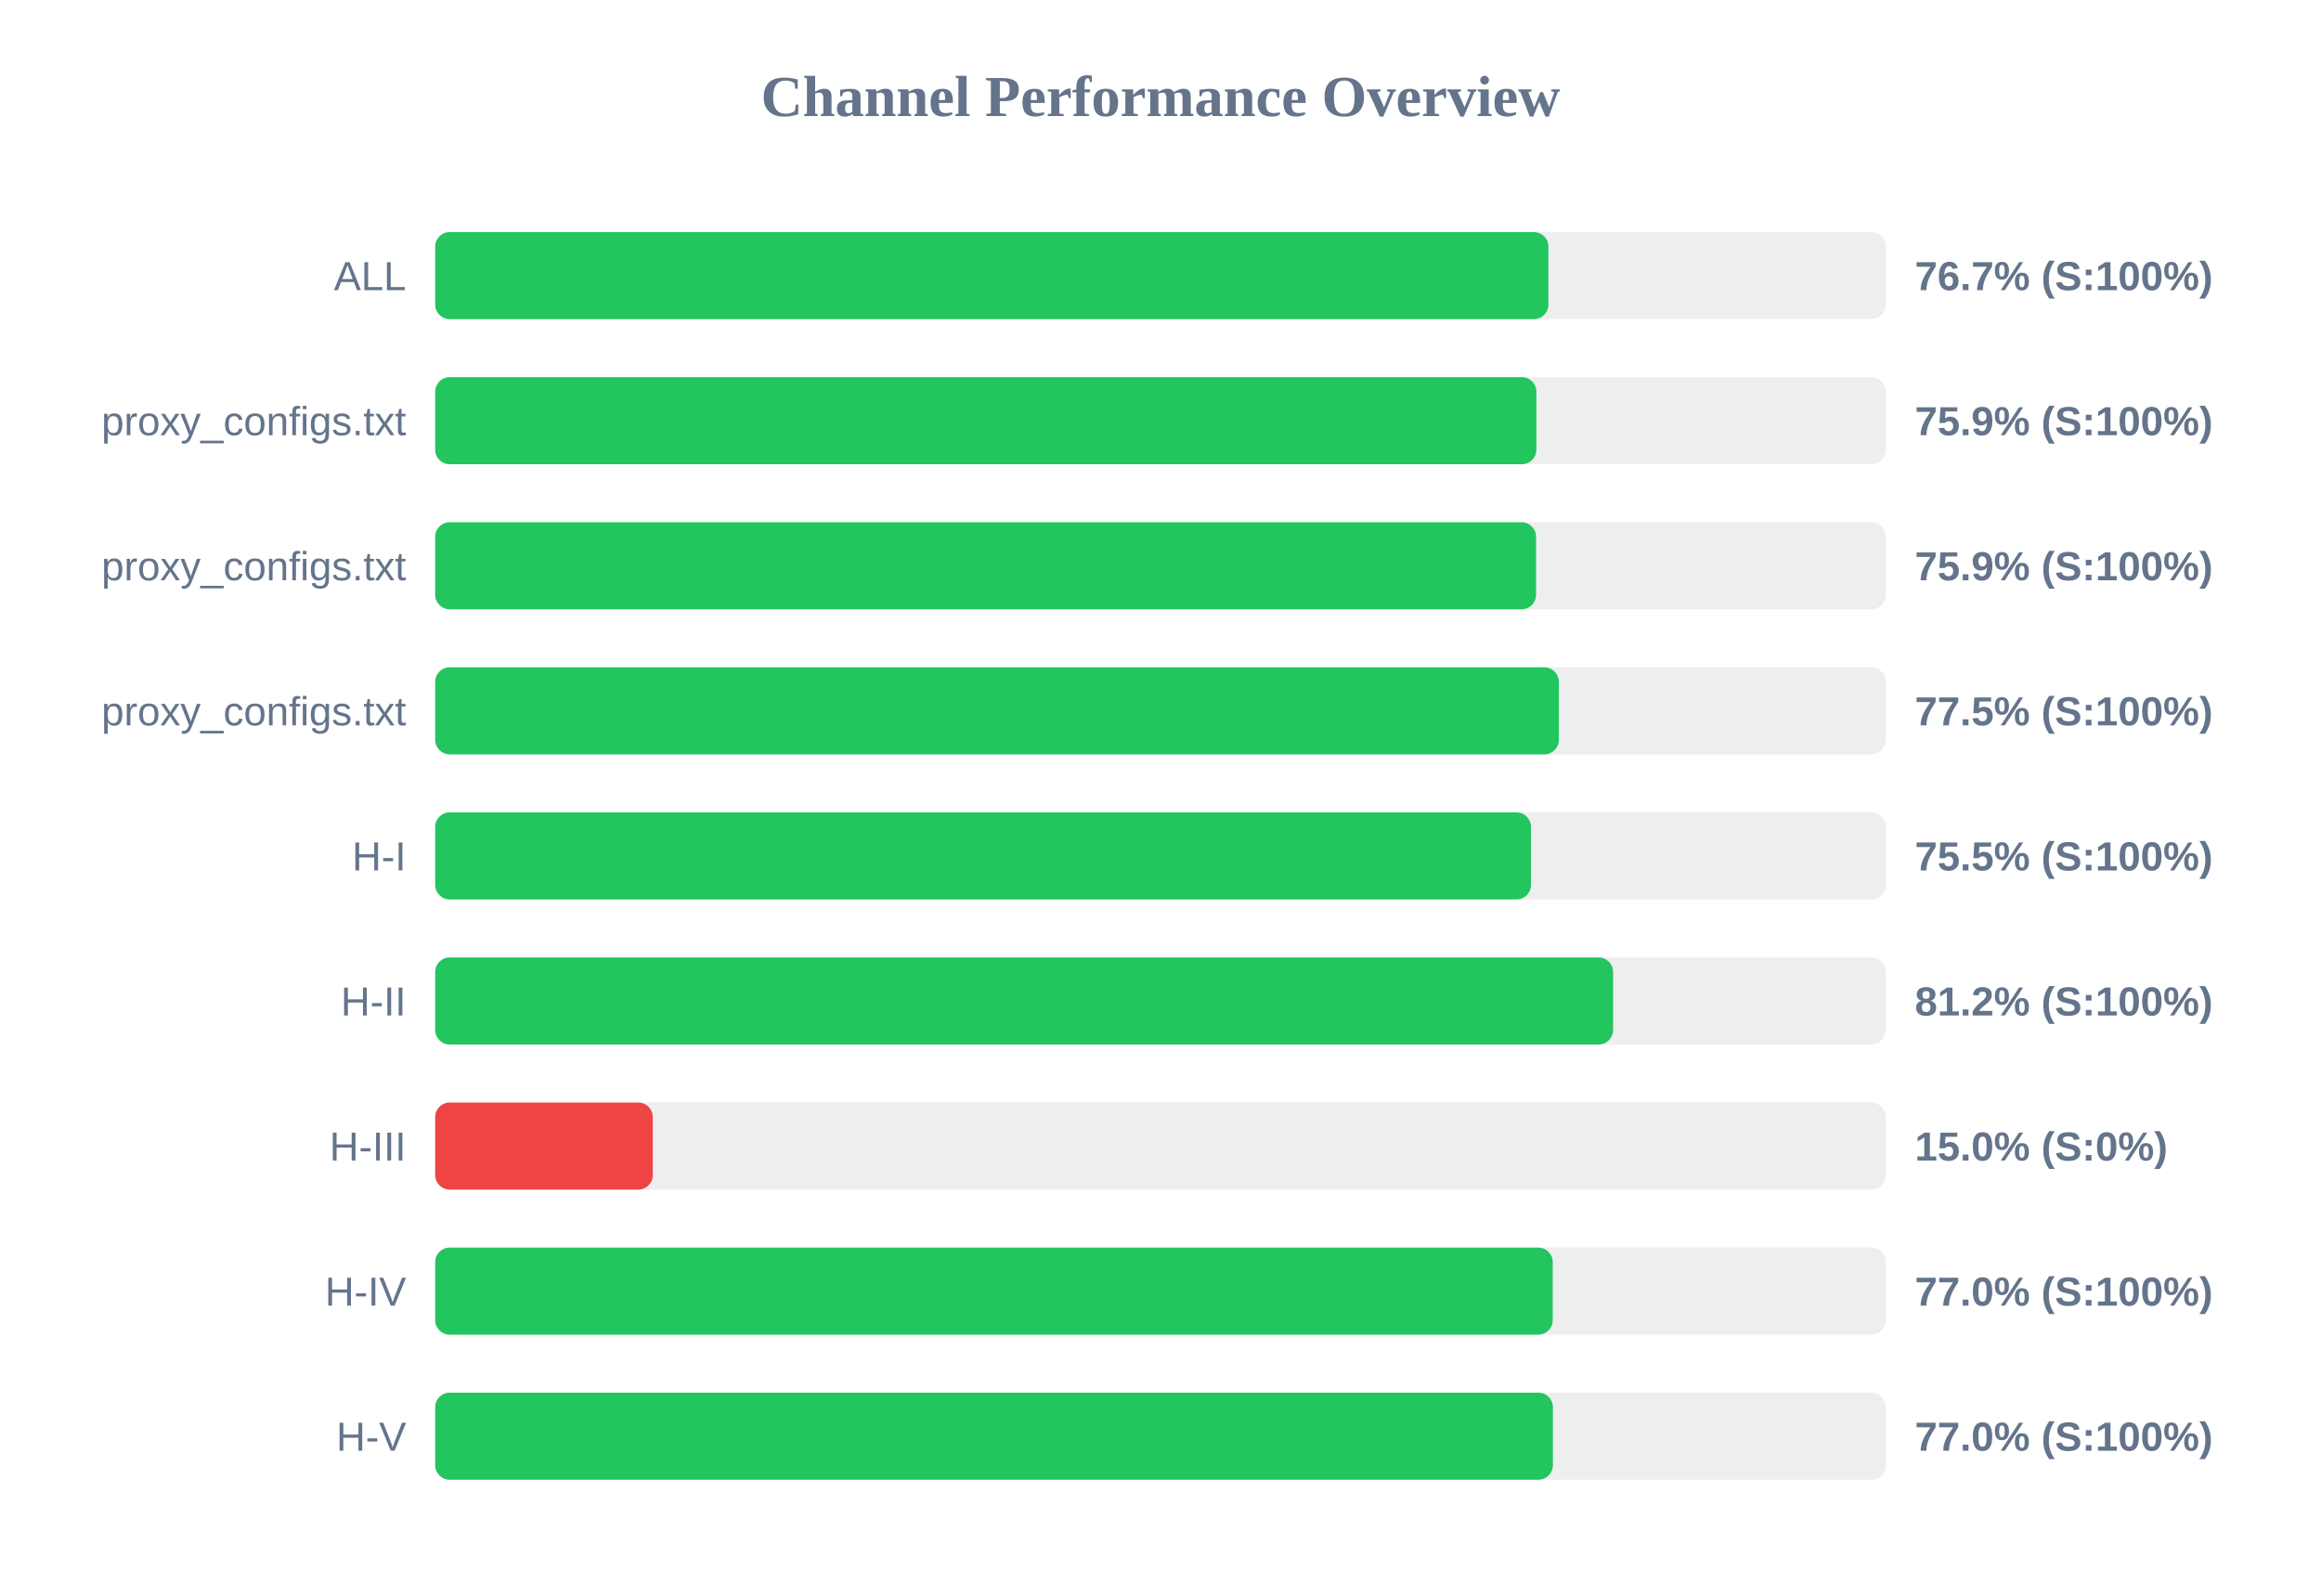
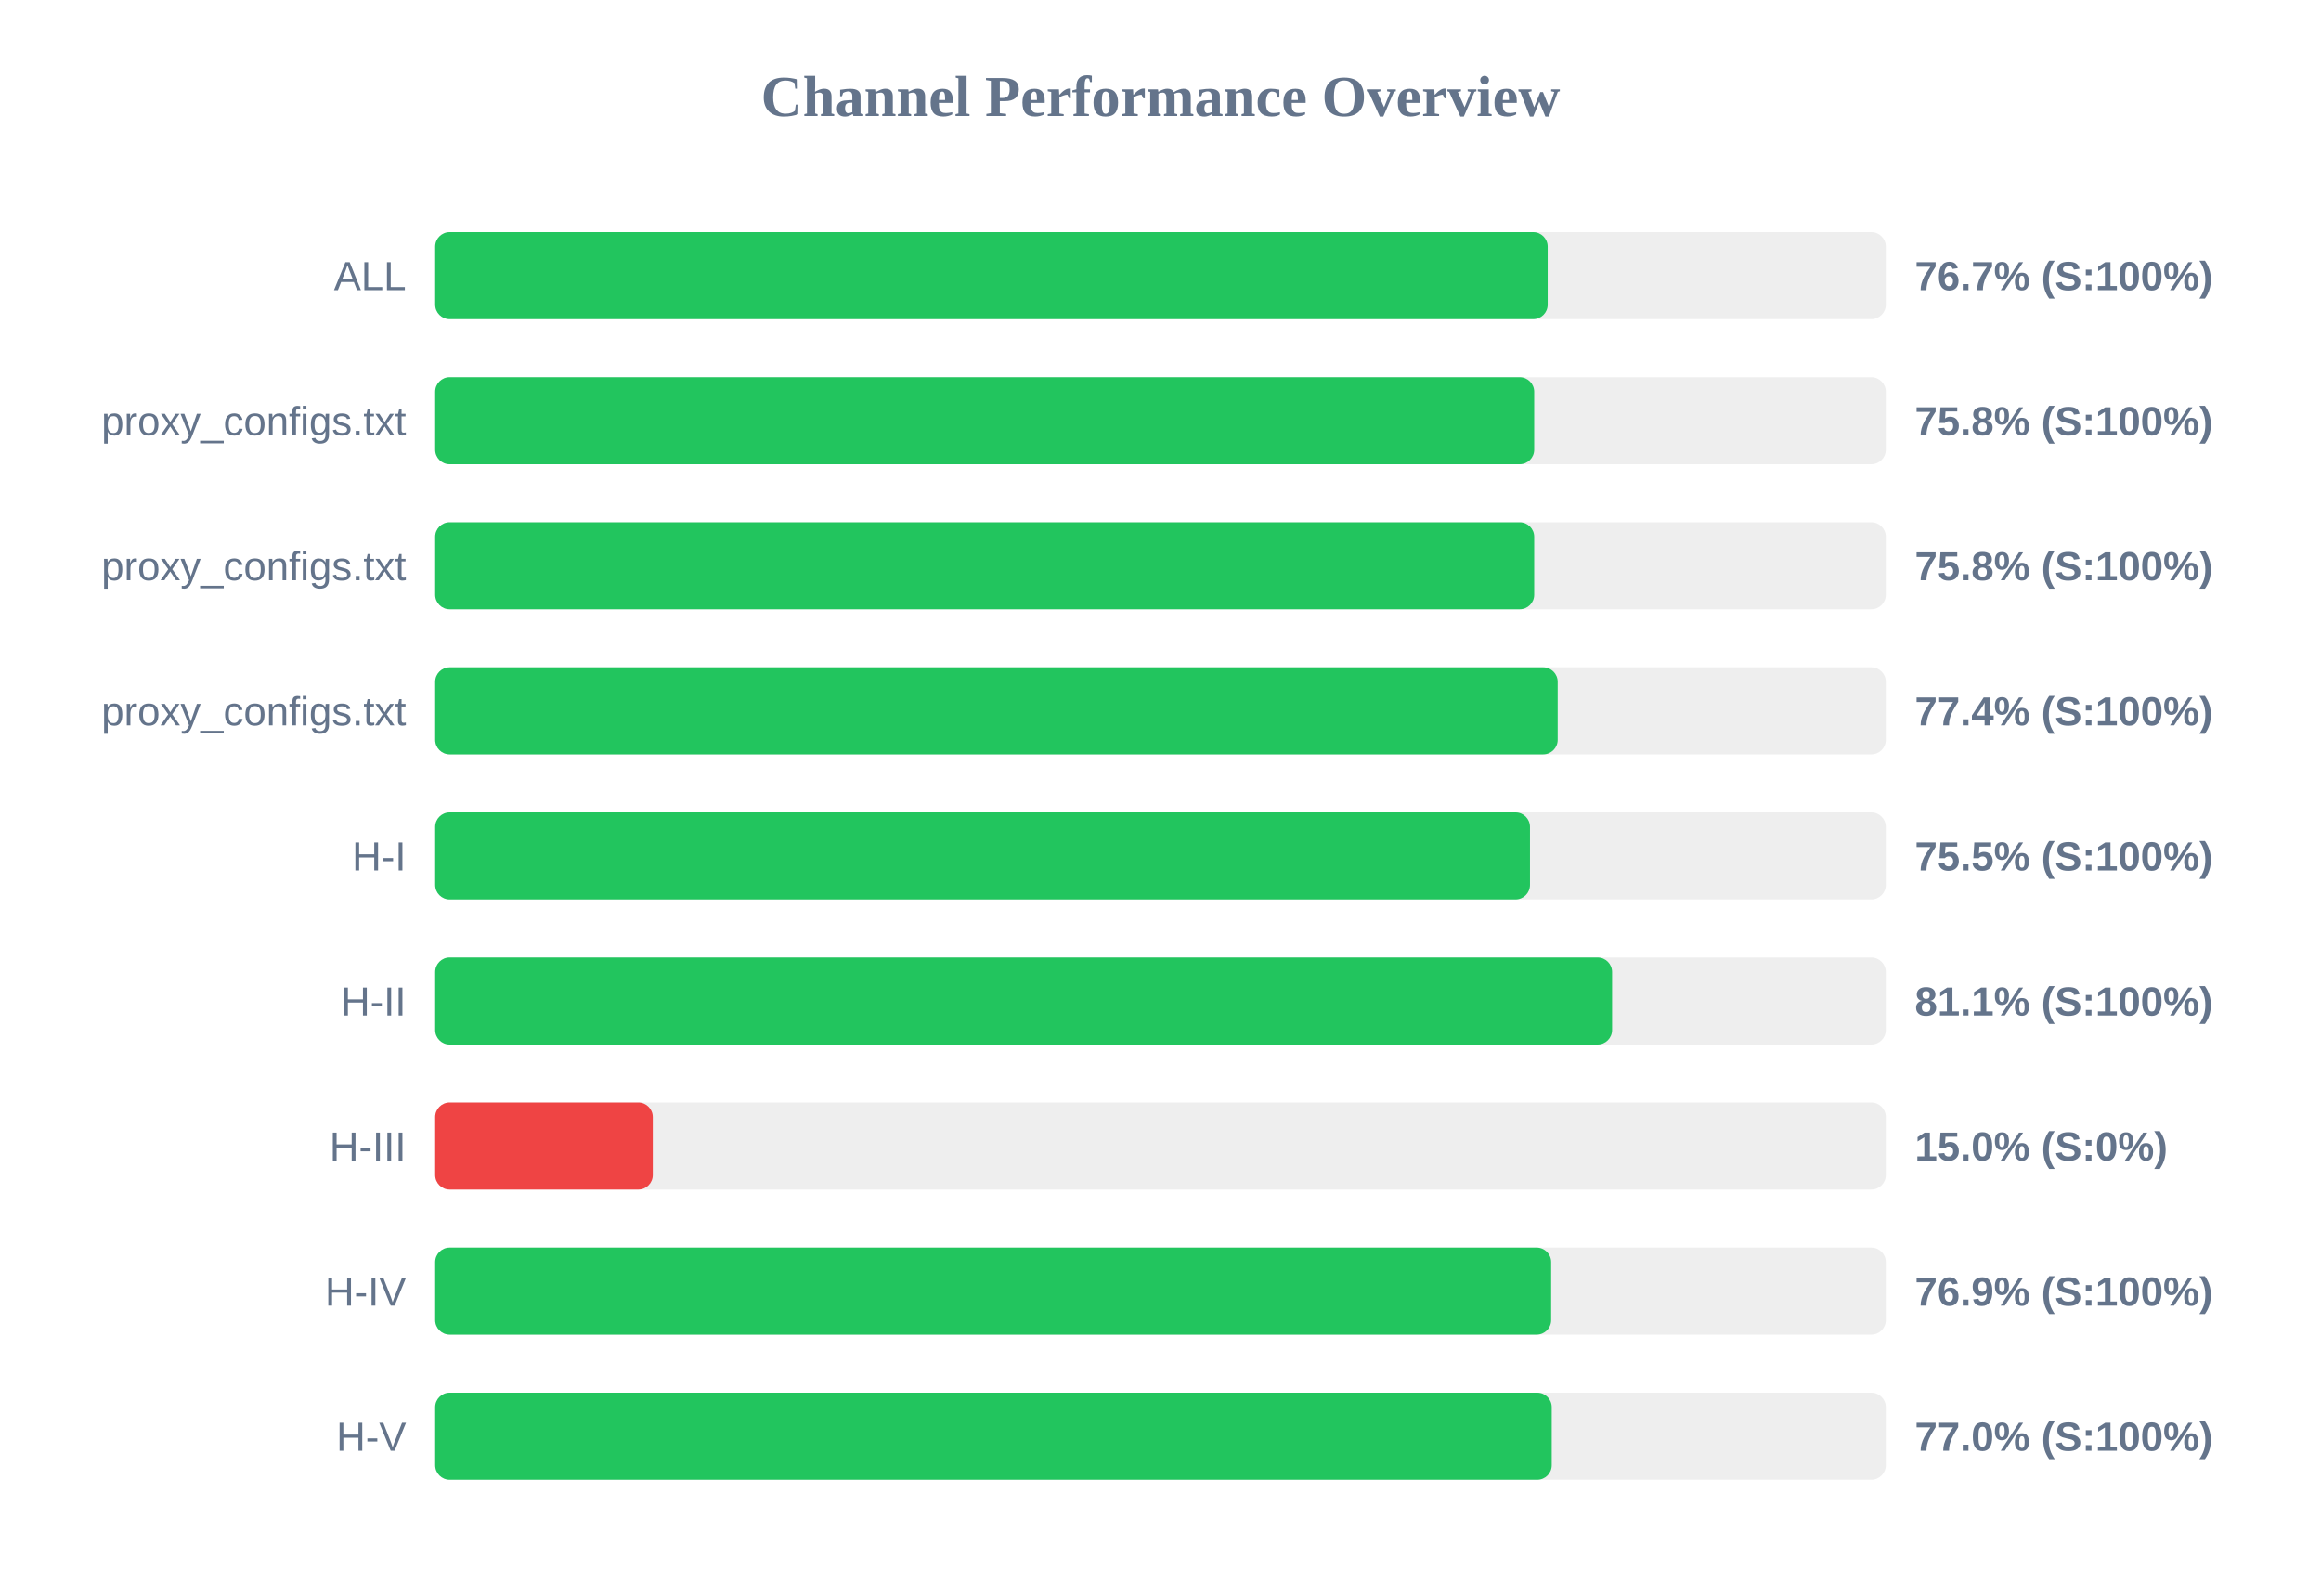
<svg xmlns="http://www.w3.org/2000/svg" width="800" height="550" version="1.1">
  <style>
        .row { font: 14px Arial; fill: #64748b; }
        .score { font: bold 14px Arial; fill: #64748b; }
    </style>
  <text x="400" y="40" text-anchor="middle" font-size="20px" font-weight="bold" fill="#64748b">Channel Performance Overview</text>
  <rect x="150" y="80" width="500" height="30" fill="#eee" rx="5" />
-   <rect x="150" y="80" width="383.7" height="30" fill="#22c55e" rx="5" />
+   <rect x="150" y="80" width="383.45" height="30" fill="#22c55e" rx="5" />
  <text x="140" y="100" text-anchor="end" class="row">ALL</text>
  <text x="660" y="100" text-anchor="start" class="score">76.7% (S:100%)</text>
  <rect x="150" y="130" width="500" height="30" fill="#eee" rx="5" />
-   <rect x="150" y="130" width="379.55" height="30" fill="#22c55e" rx="5" />
+   <rect x="150" y="130" width="378.8" height="30" fill="#22c55e" rx="5" />
  <text x="140" y="150" text-anchor="end" class="row">proxy_configs.txt</text>
-   <text x="660" y="150" text-anchor="start" class="score">75.9% (S:100%)</text>
+   <text x="660" y="150" text-anchor="start" class="score">75.8% (S:100%)</text>
  <rect x="150" y="180" width="500" height="30" fill="#eee" rx="5" />
-   <rect x="150" y="180" width="379.45" height="30" fill="#22c55e" rx="5" />
+   <rect x="150" y="180" width="378.8" height="30" fill="#22c55e" rx="5" />
  <text x="140" y="200" text-anchor="end" class="row">proxy_configs.txt</text>
-   <text x="660" y="200" text-anchor="start" class="score">75.9% (S:100%)</text>
+   <text x="660" y="200" text-anchor="start" class="score">75.8% (S:100%)</text>
  <rect x="150" y="230" width="500" height="30" fill="#eee" rx="5" />
-   <rect x="150" y="230" width="387.3" height="30" fill="#22c55e" rx="5" />
+   <rect x="150" y="230" width="386.9" height="30" fill="#22c55e" rx="5" />
  <text x="140" y="250" text-anchor="end" class="row">proxy_configs.txt</text>
-   <text x="660" y="250" text-anchor="start" class="score">77.5% (S:100%)</text>
+   <text x="660" y="250" text-anchor="start" class="score">77.4% (S:100%)</text>
  <rect x="150" y="280" width="500" height="30" fill="#eee" rx="5" />
-   <rect x="150" y="280" width="377.7" height="30" fill="#22c55e" rx="5" />
+   <rect x="150" y="280" width="377.35" height="30" fill="#22c55e" rx="5" />
  <text x="140" y="300" text-anchor="end" class="row">H-I</text>
  <text x="660" y="300" text-anchor="start" class="score">75.5% (S:100%)</text>
  <rect x="150" y="330" width="500" height="30" fill="#eee" rx="5" />
-   <rect x="150" y="330" width="406.0" height="30" fill="#22c55e" rx="5" />
+   <rect x="150" y="330" width="405.65" height="30" fill="#22c55e" rx="5" />
  <text x="140" y="350" text-anchor="end" class="row">H-II</text>
-   <text x="660" y="350" text-anchor="start" class="score">81.2% (S:100%)</text>
+   <text x="660" y="350" text-anchor="start" class="score">81.1% (S:100%)</text>
  <rect x="150" y="380" width="500" height="30" fill="#eee" rx="5" />
  <rect x="150" y="380" width="75.0" height="30" fill="#ef4444" rx="5" />
  <text x="140" y="400" text-anchor="end" class="row">H-III</text>
  <text x="660" y="400" text-anchor="start" class="score">15.0% (S:0%)</text>
  <rect x="150" y="430" width="500" height="30" fill="#eee" rx="5" />
-   <rect x="150" y="430" width="385.2" height="30" fill="#22c55e" rx="5" />
+   <rect x="150" y="430" width="384.65" height="30" fill="#22c55e" rx="5" />
  <text x="140" y="450" text-anchor="end" class="row">H-IV</text>
-   <text x="660" y="450" text-anchor="start" class="score">77.0% (S:100%)</text>
+   <text x="660" y="450" text-anchor="start" class="score">76.9% (S:100%)</text>
  <rect x="150" y="480" width="500" height="30" fill="#eee" rx="5" />
-   <rect x="150" y="480" width="385.25" height="30" fill="#22c55e" rx="5" />
+   <rect x="150" y="480" width="384.85" height="30" fill="#22c55e" rx="5" />
  <text x="140" y="500" text-anchor="end" class="row">H-V</text>
  <text x="660" y="500" text-anchor="start" class="score">77.0% (S:100%)</text>
</svg>
